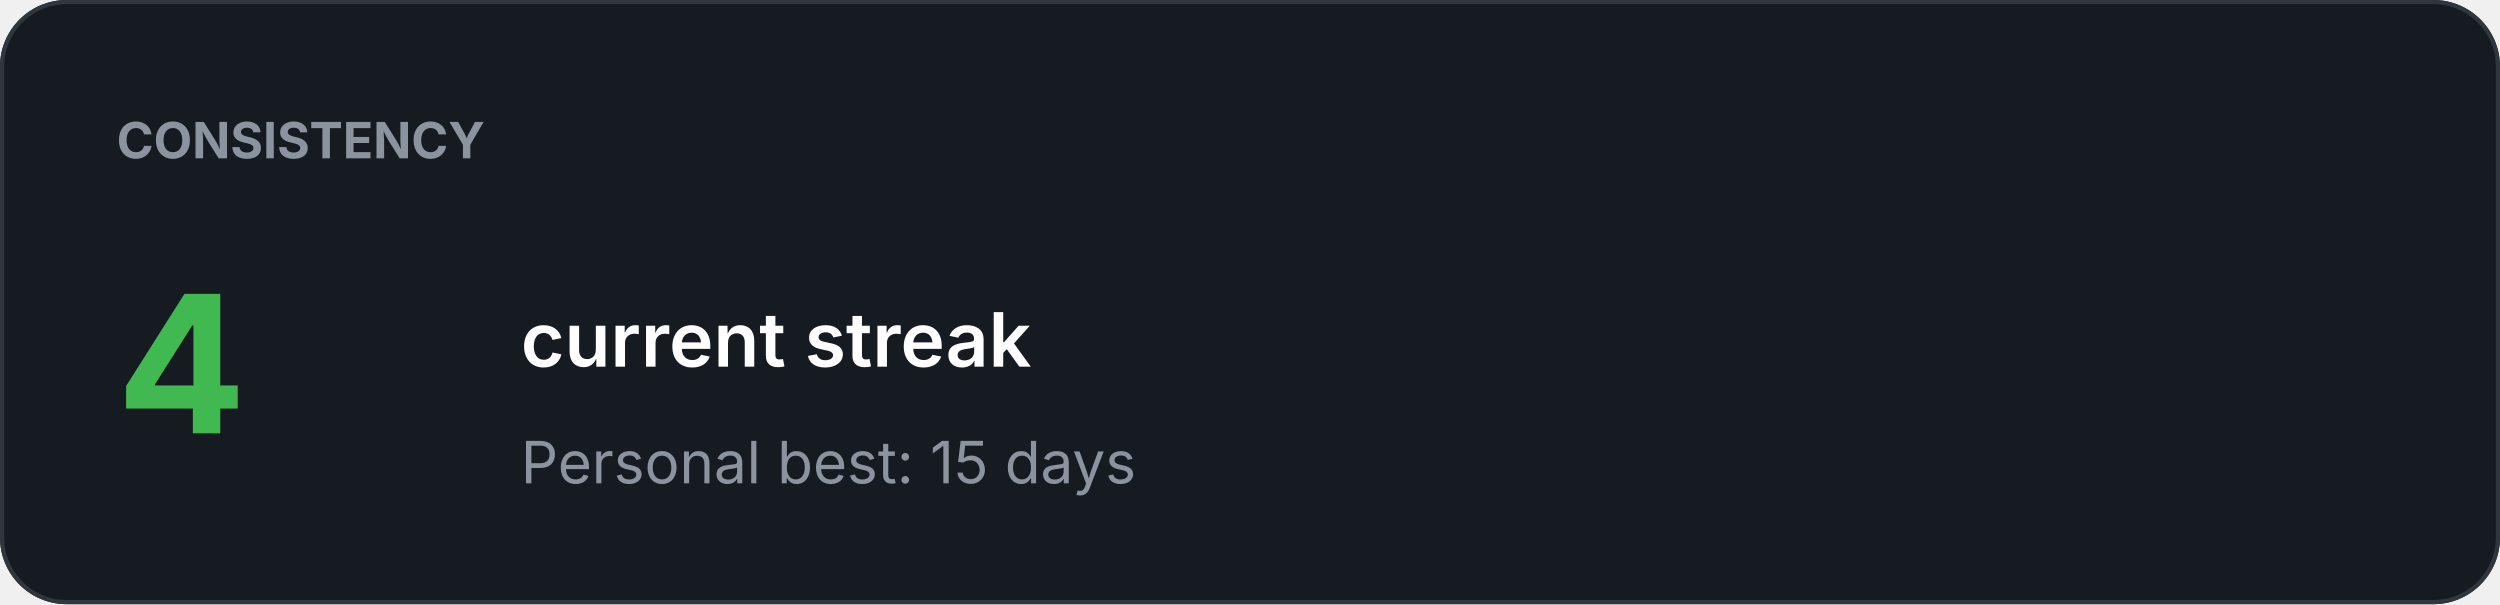
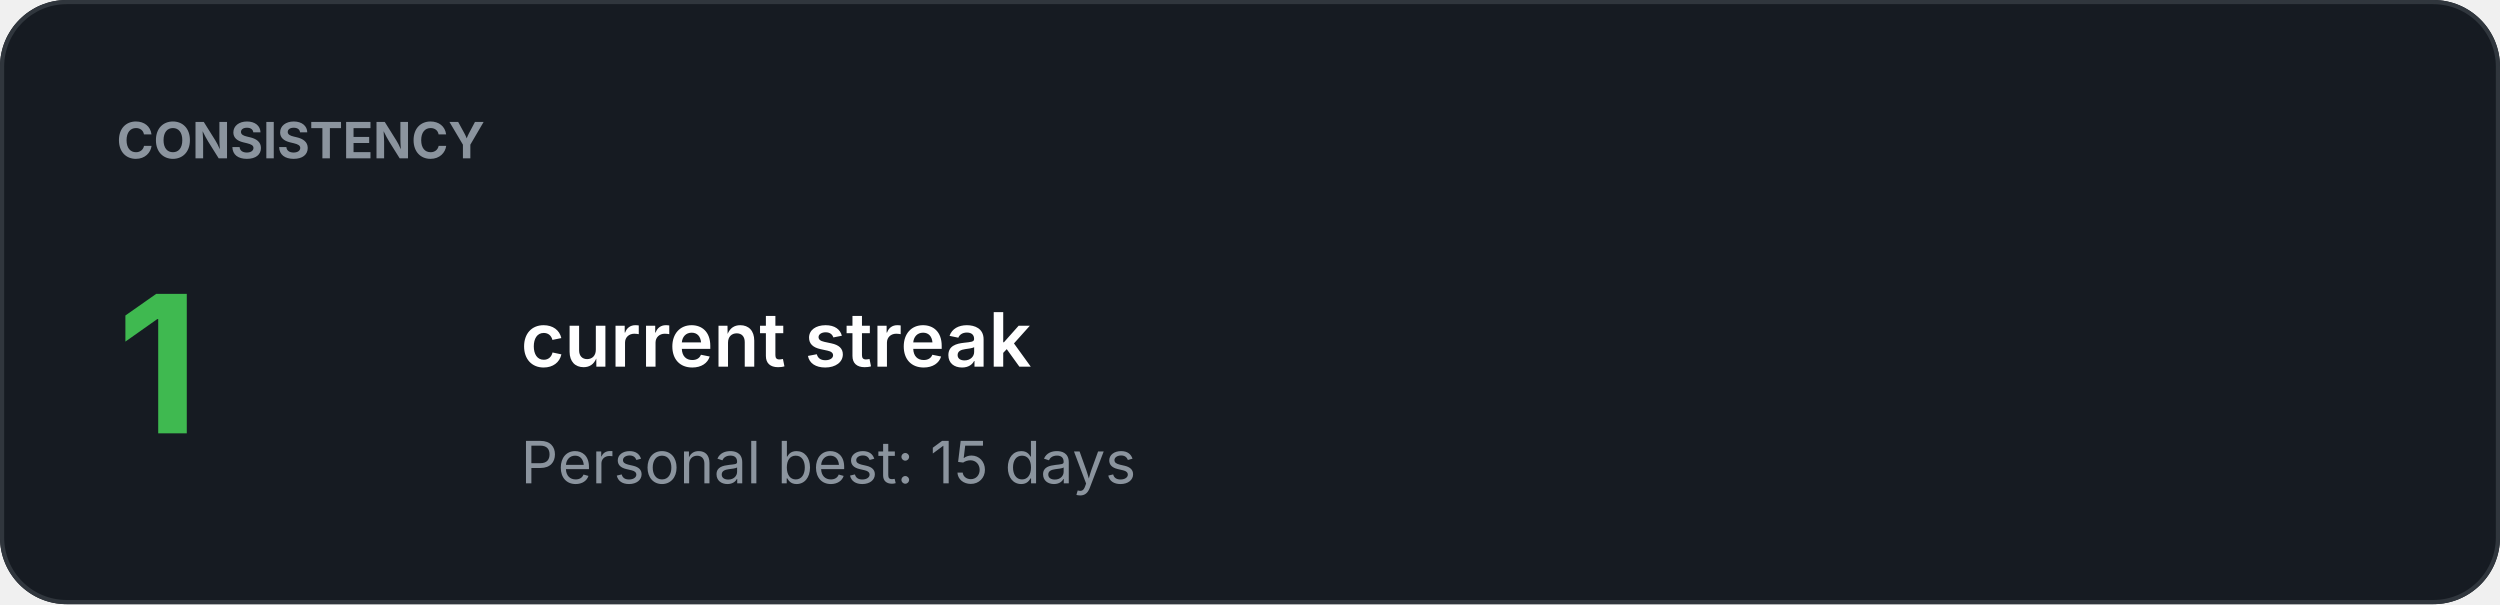
<svg xmlns="http://www.w3.org/2000/svg" width="600" height="145" viewBox="0 0 600 145">
  <rect width="100%" height="100%" rx="16" fill="#161B22" />
  <rect x="0.5" y="0.5" width="599" height="144" rx="15.5" fill="none" stroke="#30363D" />
  <text x="28" y="38" fill="#8B949E" font-family="-apple-system,BlinkMacSystemFont,Segoe UI,sans-serif" font-size="12" font-weight="700">CONSISTENCY</text>
-   <text x="28" y="104" fill="#3FB950" font-family="-apple-system,BlinkMacSystemFont,Segoe UI,sans-serif" font-size="46" font-weight="700">4</text>
+   <text x="28" y="104" fill="#3FB950" font-family="-apple-system,BlinkMacSystemFont,Segoe UI,sans-serif" font-size="46" font-weight="700">1</text>
  <text x="125" y="88" fill="#FFFFFF" font-family="-apple-system,BlinkMacSystemFont,Segoe UI,sans-serif" font-size="18" font-weight="600">current streak</text>
  <text x="125" y="116" fill="#8B949E" font-family="-apple-system,BlinkMacSystemFont,Segoe UI,sans-serif" font-size="14" font-weight="400">Personal best: 15 days</text>
</svg>
